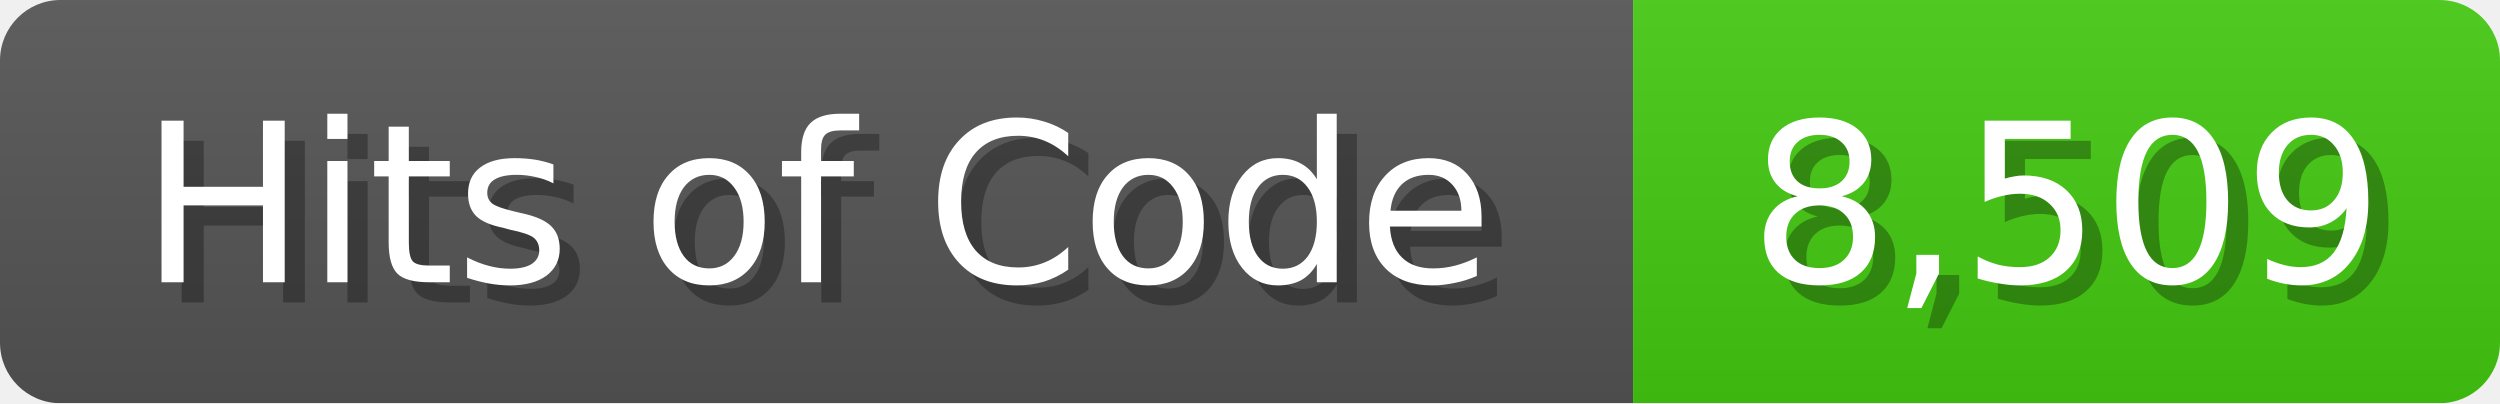
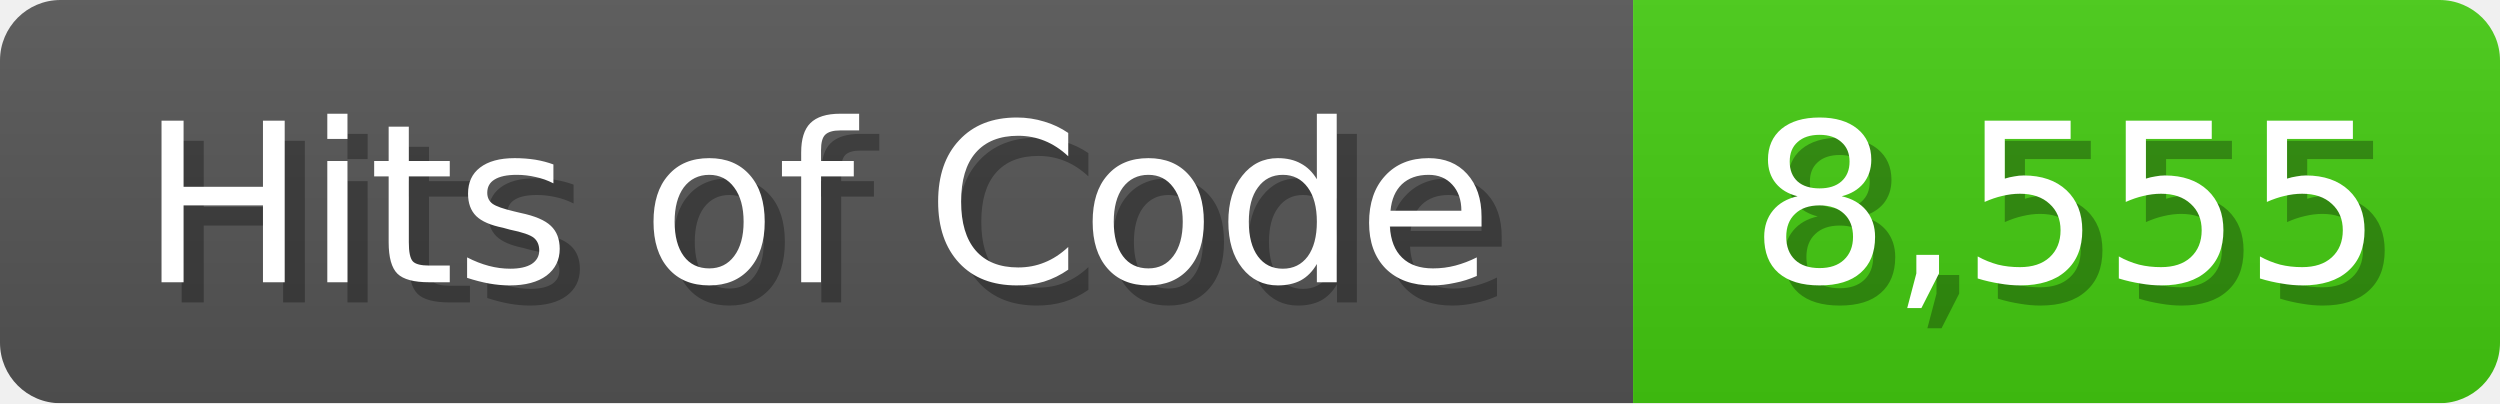
<svg xmlns="http://www.w3.org/2000/svg" width="124" height="20">
  <linearGradient id="b" x2="0" y2="100%">
    <stop offset="0" stop-color="#bbb" stop-opacity=".1" />
    <stop offset="1" stop-opacity=".1" />
  </linearGradient>
  <mask id="anybadge_1">
    <rect width="124" height="20" rx="3" fill="#fff" />
  </mask>
  <g mask="url(#anybadge_1)">
    <path fill="#555" d="M0 0h81v20H0z" />
    <path fill="#4C1" d="M81 0h43v20H81z" />
    <path fill="url(#b)" d="M0 0h124v20H0z" />
  </g>
  <g fill="#fff" text-anchor="middle" font-family="DejaVu Sans,Verdana,Geneva,sans-serif" font-size="11">
    <text x="41.5" y="15" fill="#010101" fill-opacity=".3">Hits of Code</text>
    <text x="40.5" y="14">Hits of Code</text>
  </g>
  <g fill="#fff" text-anchor="middle" font-family="DejaVu Sans,Verdana,Geneva,sans-serif" font-size="11">
-     <text x="103.5" y="15" fill="#010101" fill-opacity=".3">8,509</text>
-     <text x="102.5" y="14">8,509</text>
+     <text x="103.5" y="15" fill="#010101" fill-opacity=".3">8,555</text>
+     <text x="102.5" y="14">8,555</text>
  </g>
</svg>
